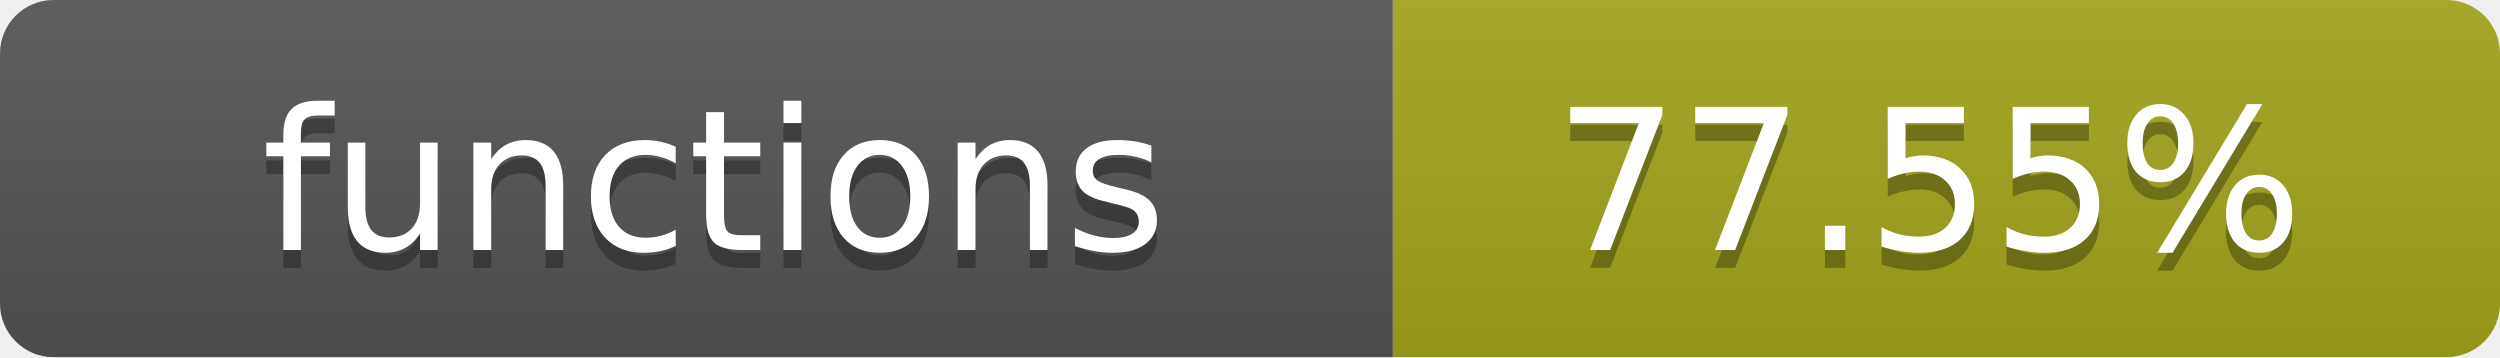
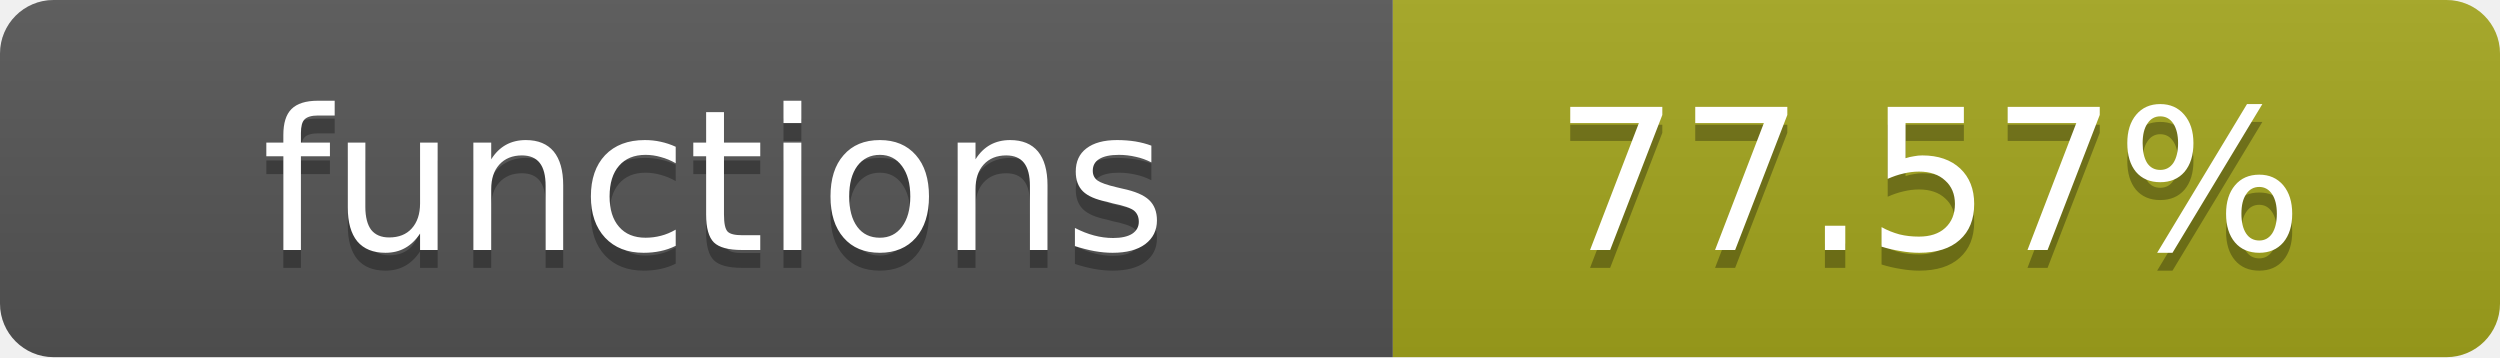
- <svg xmlns="http://www.w3.org/2000/svg" width="140" height="20" role="img" aria-label="functions: 77.55%">
+ <svg xmlns="http://www.w3.org/2000/svg" width="140" height="20" role="img" aria-label="functions: 77.57%">
  <linearGradient id="s" x2="0" y2="100%">
    <stop offset="0" stop-color="#bbb" stop-opacity=".1" />
    <stop offset="1" stop-opacity=".1" />
  </linearGradient>
  <clipPath id="r">
    <rect width="140" height="20" rx="3" fill="#fff" />
  </clipPath>
  <g clip-path="url(#r)">
    <rect width="78" height="20" fill="#555" />
    <rect x="78" width="62" height="20" fill="#a4a61d" />
    <rect width="140" height="20" fill="url(#s)" />
  </g>
  <g fill="#fff" text-anchor="middle" font-family="Verdana,Geneva,DejaVu Sans,sans-serif" text-rendering="geometricPrecision" font-size="11">
    <text x="40" y="15" fill="#010101" fill-opacity=".3">functions</text>
    <text x="40" y="14">functions</text>
-     <text x="108" y="15" fill="#010101" fill-opacity=".3">77.55%</text>
-     <text x="108" y="14">77.55%</text>
+     <text x="108" y="15" fill="#010101" fill-opacity=".3">77.57%</text>
+     <text x="108" y="14">77.57%</text>
  </g>
</svg>
